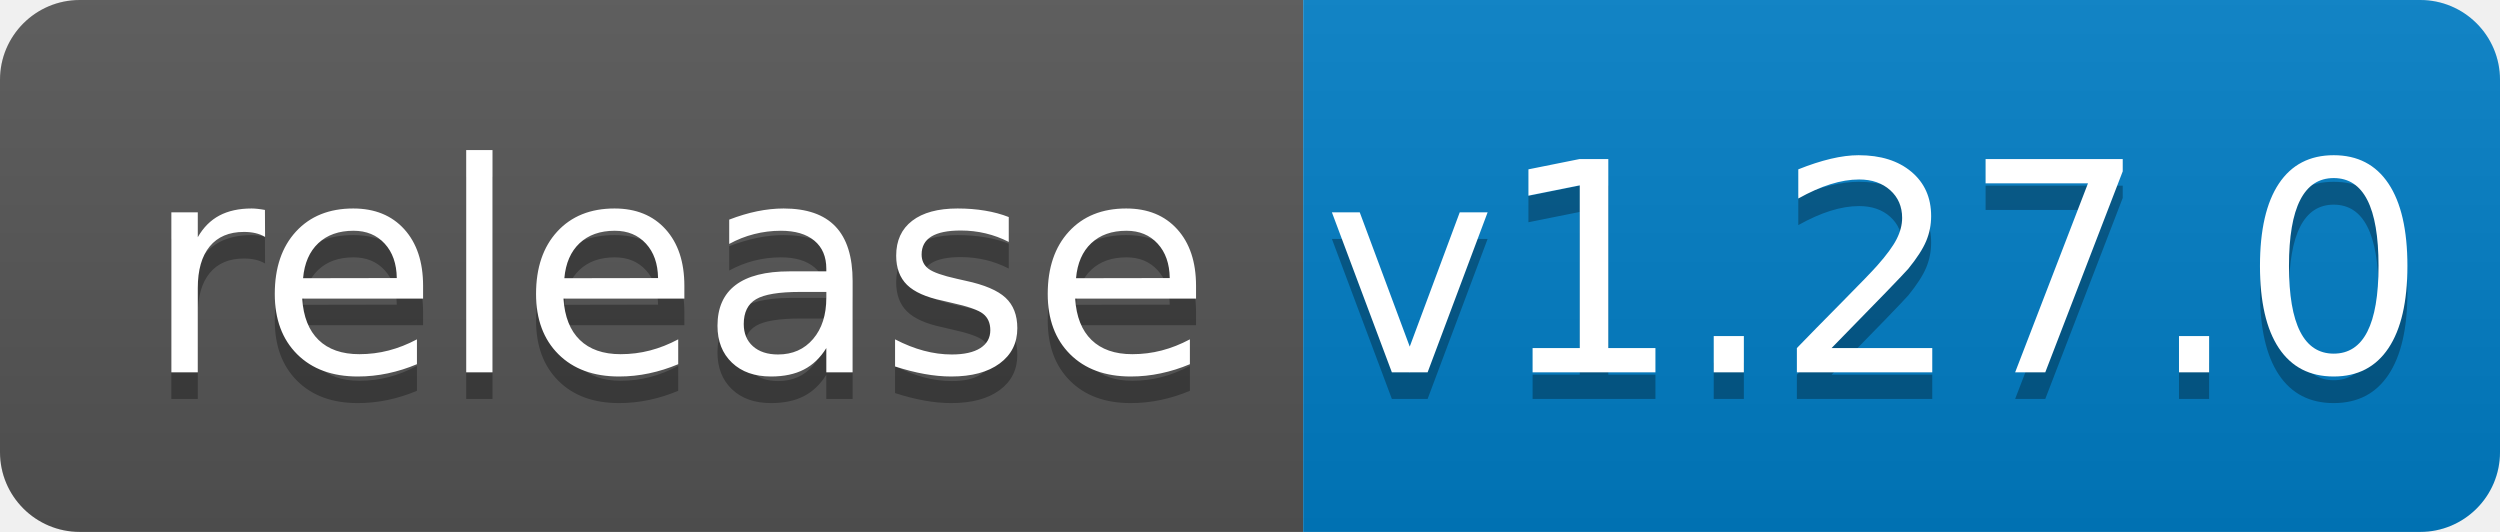
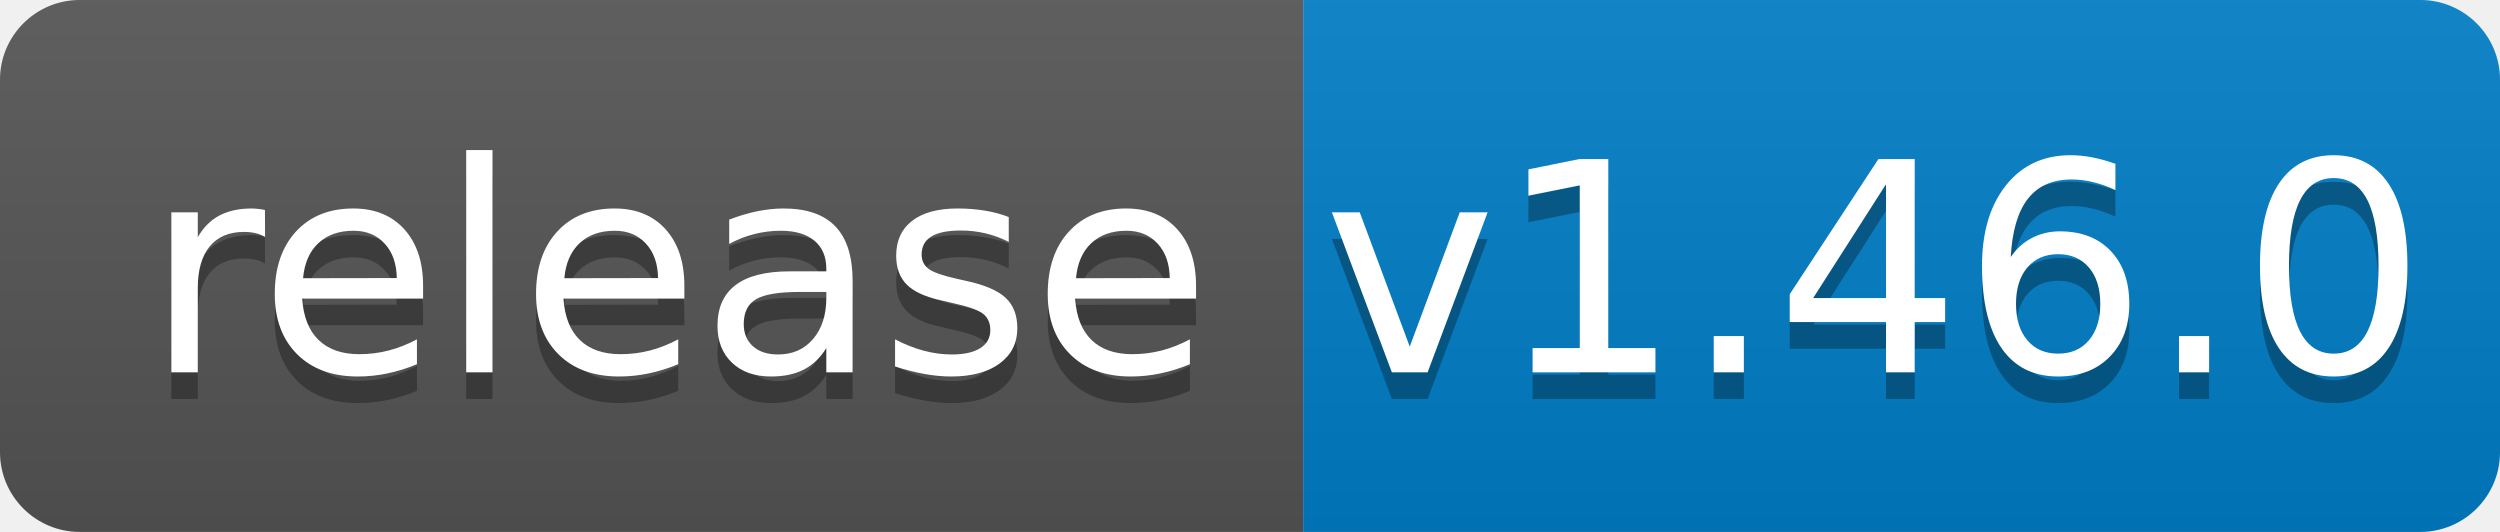
<svg xmlns="http://www.w3.org/2000/svg" width="94" height="20">
  <linearGradient id="b" x2="0" y2="100%">
    <stop offset="0" stop-color="#bbb" stop-opacity=".1" />
    <stop offset="1" stop-opacity=".1" />
  </linearGradient>
  <clipPath id="a">
    <rect width="94" height="20" rx="3" fill="#fff" />
  </clipPath>
  <g clip-path="url(#a)">
    <path fill="#555" d="M0 0h49v20H0z" />
    <path fill="#007ec6" d="M49 0h45v20H49z" />
    <path fill="url(#b)" d="M0 0h94v20H0z" />
  </g>
  <g fill="#fff" text-anchor="middle" font-family="DejaVu Sans,Verdana,Geneva,sans-serif" font-size="110">
    <text x="255" y="150" fill="#010101" fill-opacity=".3" transform="scale(.1)" textLength="390">release</text>
    <text x="255" y="140" transform="scale(.1)" textLength="390">release</text>
-     <text x="705" y="150" fill="#010101" fill-opacity=".3" transform="scale(.1)" textLength="350">v1.27.0</text>
-     <text x="705" y="140" transform="scale(.1)" textLength="350">v1.27.0</text>
+     <text x="705" y="150" fill="#010101" fill-opacity=".3" transform="scale(.1)" textLength="350">v1.46.0</text>
+     <text x="705" y="140" transform="scale(.1)" textLength="350">v1.46.0</text>
  </g>
</svg>
